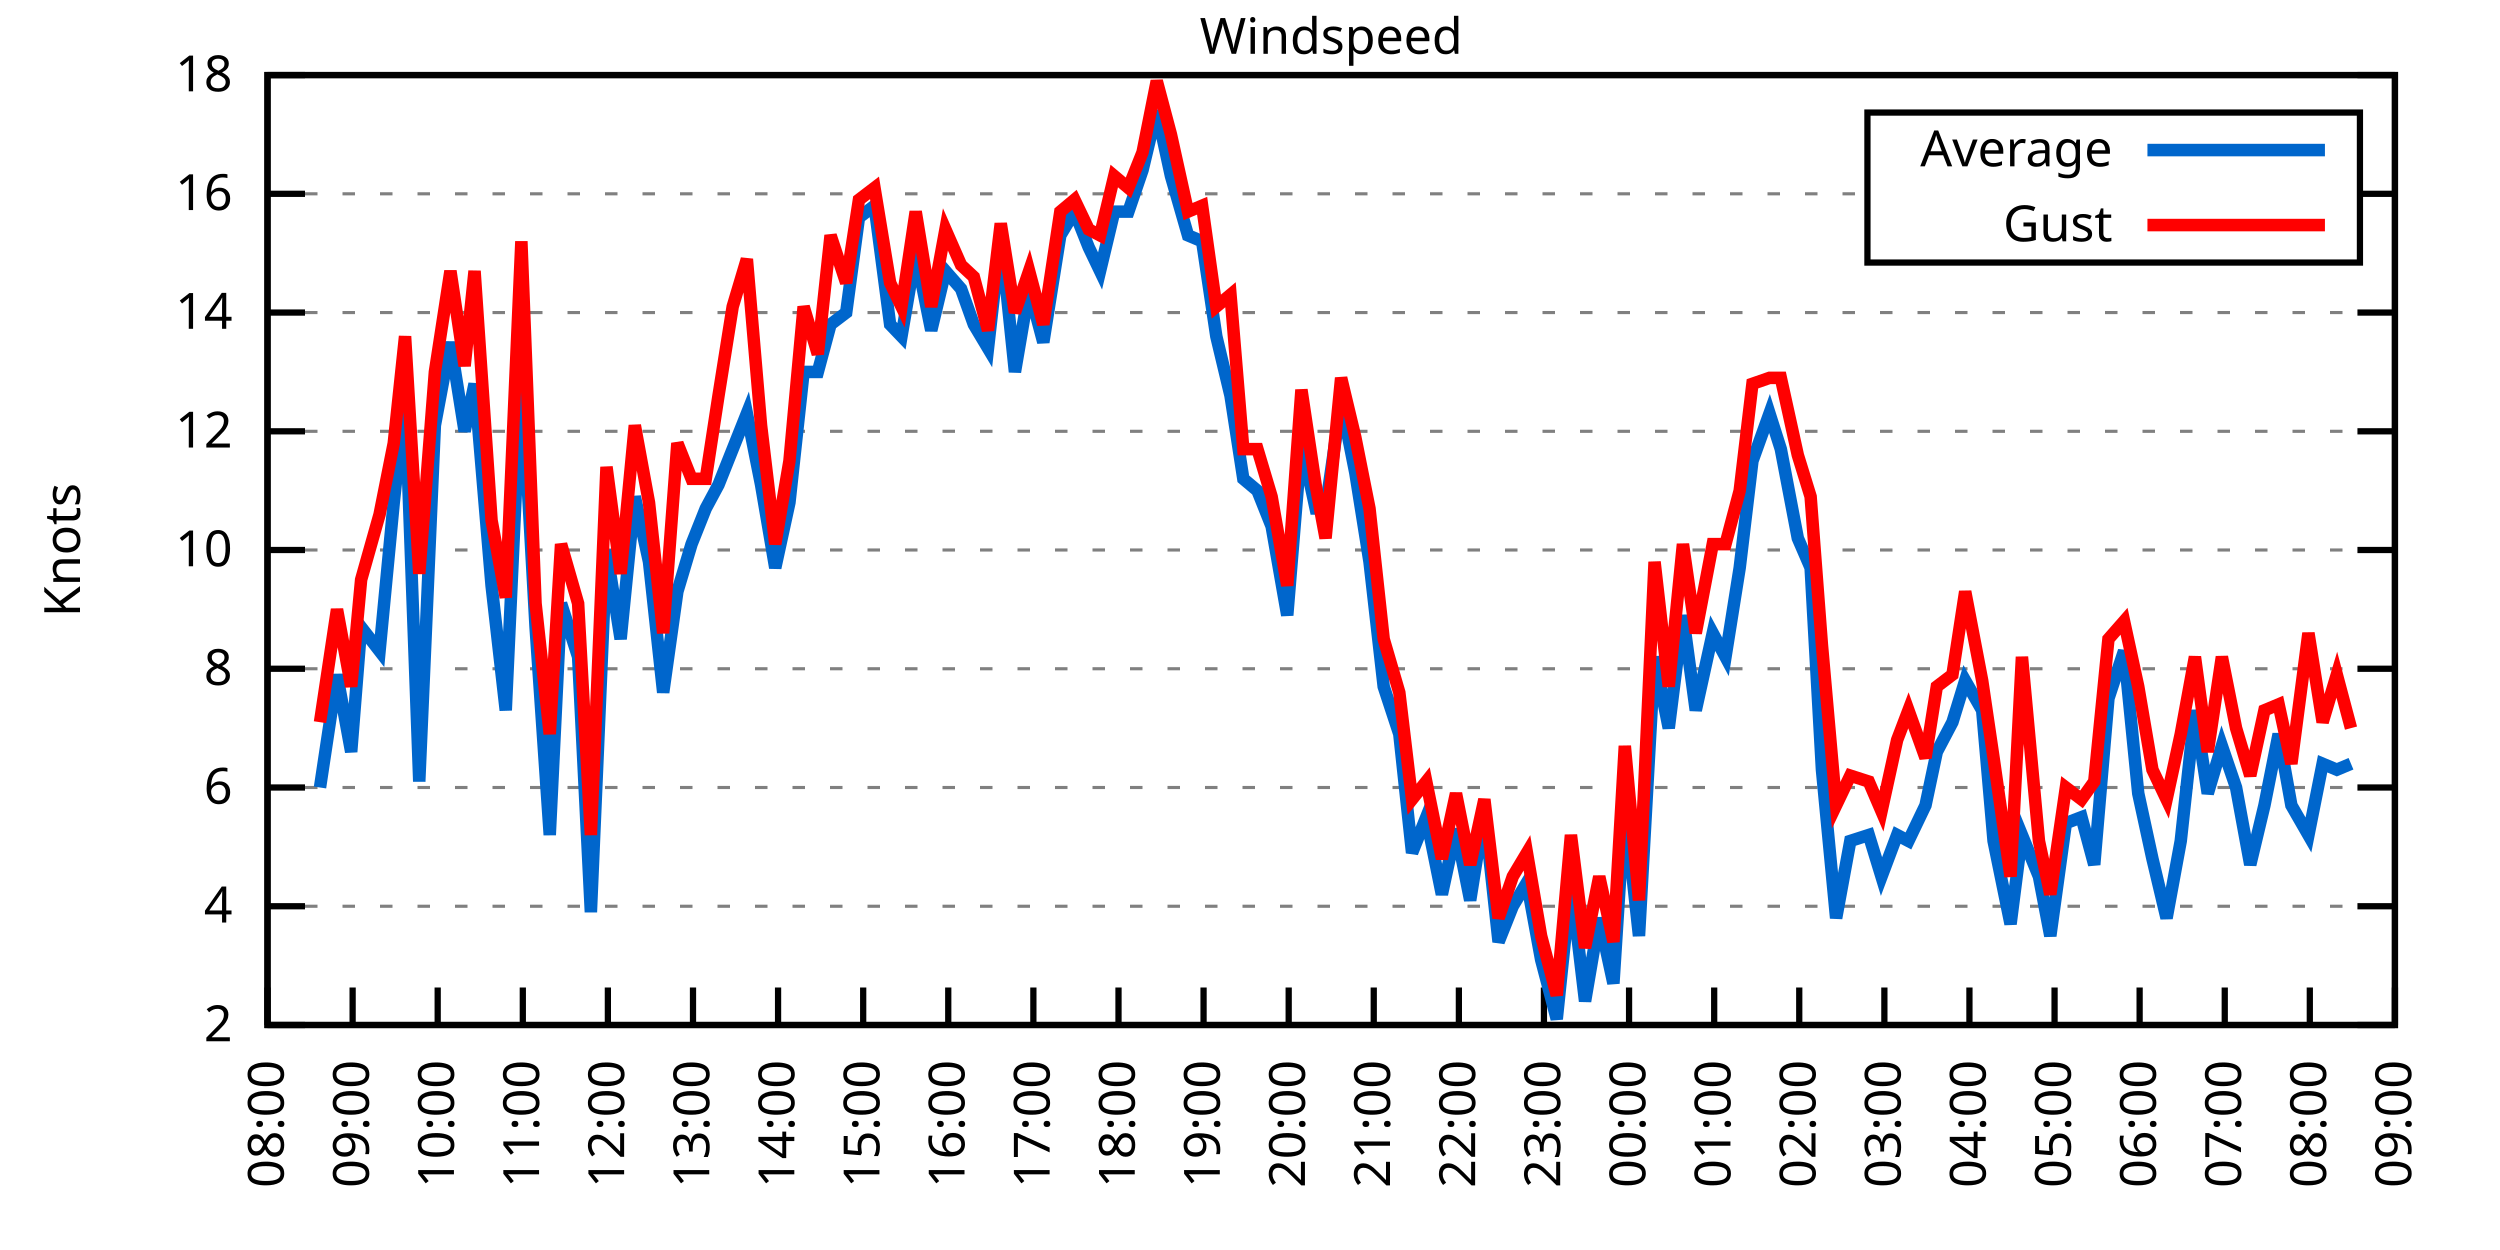
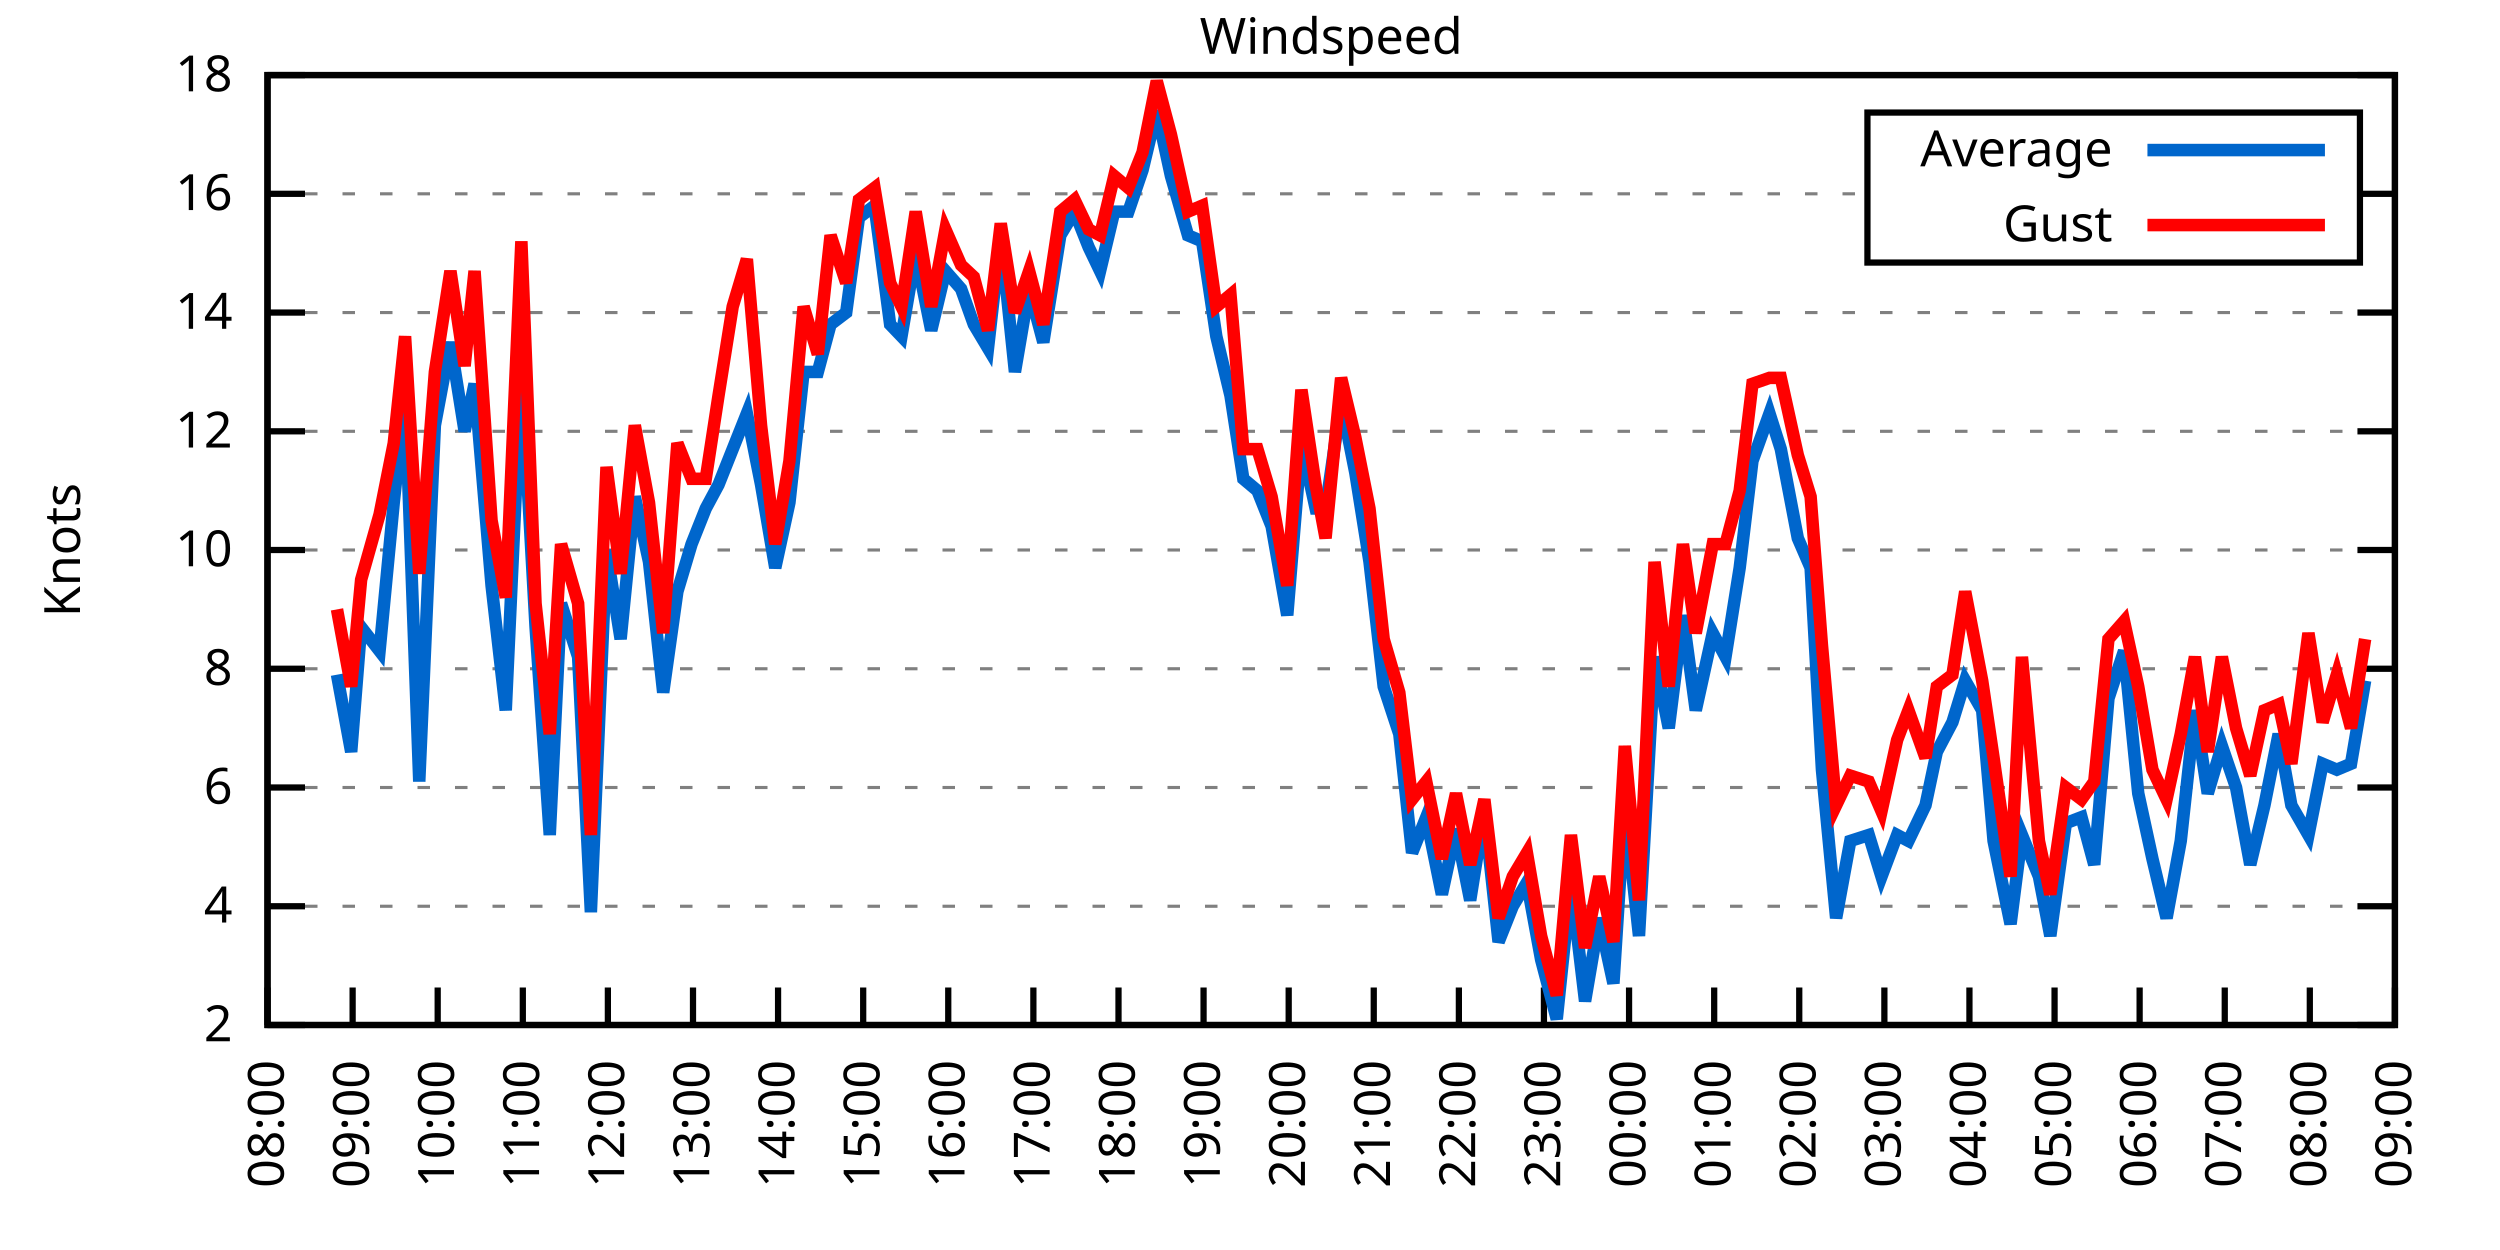
<svg xmlns="http://www.w3.org/2000/svg" xmlns:xlink="http://www.w3.org/1999/xlink" width="400" height="200" viewBox="0 0 400 200">
  <g id="gnuplot_canvas">
    <rect x="0" y="0" width="400" height="200" fill="none" />
    <defs>
      <circle id="gpDot" r="0.5" stroke-width="0.5" stroke="currentColor" />
      <path id="gpPt0" stroke-width="0.333" stroke="currentColor" d="M-1,0 h2 M0,-1 v2" />
      <path id="gpPt1" stroke-width="0.333" stroke="currentColor" d="M-1,-1 L1,1 M1,-1 L-1,1" />
      <path id="gpPt2" stroke-width="0.333" stroke="currentColor" d="M-1,0 L1,0 M0,-1 L0,1 M-1,-1 L1,1 M-1,1 L1,-1" />
      <rect id="gpPt3" stroke-width="0.333" stroke="currentColor" x="-1" y="-1" width="2" height="2" />
      <rect id="gpPt4" stroke-width="0.333" stroke="currentColor" fill="currentColor" x="-1" y="-1" width="2" height="2" />
      <circle id="gpPt5" stroke-width="0.333" stroke="currentColor" cx="0" cy="0" r="1" />
      <use xlink:href="#gpPt5" id="gpPt6" fill="currentColor" stroke="none" />
      <path id="gpPt7" stroke-width="0.333" stroke="currentColor" d="M0,-1.33 L-1.33,0.67 L1.33,0.67 z" />
      <use xlink:href="#gpPt7" id="gpPt8" fill="currentColor" stroke="none" />
      <use xlink:href="#gpPt7" id="gpPt9" stroke="currentColor" transform="rotate(180)" />
      <use xlink:href="#gpPt9" id="gpPt10" fill="currentColor" stroke="none" />
      <use xlink:href="#gpPt3" id="gpPt11" stroke="currentColor" transform="rotate(45)" />
      <use xlink:href="#gpPt11" id="gpPt12" fill="currentColor" stroke="none" />
      <path id="gpPt13" stroke-width="0.333" stroke="currentColor" d="M0,1.330 L1.265,0.411 L0.782,-1.067 L-0.782,-1.076 L-1.265,0.411 z" />
      <use xlink:href="#gpPt13" id="gpPt14" fill="currentColor" stroke="none" />
      <filter id="textbox" filterUnits="objectBoundingBox" x="0" y="0" height="1" width="1">
        <feFlood flood-color="white" flood-opacity="1" result="bgnd" />
        <feComposite in="SourceGraphic" in2="bgnd" operator="atop" />
      </filter>
      <filter id="greybox" filterUnits="objectBoundingBox" x="0" y="0" height="1" width="1">
        <feFlood flood-color="lightgrey" flood-opacity="1" result="grey" />
        <feComposite in="SourceGraphic" in2="grey" operator="atop" />
      </filter>
    </defs>
    <g fill="none" color="white" stroke="currentColor" stroke-width="1.00" stroke-linecap="butt" stroke-linejoin="miter">
</g>
    <g fill="none" color="black" stroke="currentColor" stroke-width="1.00" stroke-linecap="butt" stroke-linejoin="miter">
      <g stroke="none" shape-rendering="crispEdges">
        <polygon fill="rgb(255, 255, 255)" points="42.80,164.00 383.18,164.00 383.18,12.02 42.80,12.02 " />
      </g>
    </g>
    <g fill="none" color="black" stroke="currentColor" stroke-width="1.00" stroke-linecap="butt" stroke-linejoin="miter">
</g>
    <g fill="none" color="black" stroke="black" stroke-width="0.50" stroke-linecap="butt" stroke-linejoin="miter">
</g>
    <g fill="none" color="gray" stroke="currentColor" stroke-width="0.50" stroke-linecap="butt" stroke-linejoin="miter">
      <path stroke="gray" stroke-dasharray="2,4" class="gridline" d="M42.80,164.00 L383.19,164.00  " />
    </g>
    <g fill="none" color="gray" stroke="gray" stroke-width="1.00" stroke-linecap="butt" stroke-linejoin="miter">
</g>
    <g fill="none" color="black" stroke="currentColor" stroke-width="1.00" stroke-linecap="butt" stroke-linejoin="miter">
      <path stroke="black" d="M42.80,164.00 L48.80,164.00 M383.19,164.00 L377.19,164.00  " />
      <g transform="translate(37.20,166.60)" stroke="none" fill="black" font-family="Sans" font-size="8.00" text-anchor="end">
        <text>
          <tspan font-family="Sans"> 2</tspan>
        </text>
      </g>
    </g>
    <g fill="none" color="black" stroke="currentColor" stroke-width="1.00" stroke-linecap="butt" stroke-linejoin="miter">
</g>
    <g fill="none" color="black" stroke="black" stroke-width="0.50" stroke-linecap="butt" stroke-linejoin="miter">
</g>
    <g fill="none" color="gray" stroke="currentColor" stroke-width="0.50" stroke-linecap="butt" stroke-linejoin="miter">
      <path stroke="gray" stroke-dasharray="2,4" class="gridline" d="M42.80,145.00 L383.19,145.00  " />
    </g>
    <g fill="none" color="gray" stroke="gray" stroke-width="1.00" stroke-linecap="butt" stroke-linejoin="miter">
</g>
    <g fill="none" color="black" stroke="currentColor" stroke-width="1.00" stroke-linecap="butt" stroke-linejoin="miter">
      <path stroke="black" d="M42.80,145.00 L48.80,145.00 M383.19,145.00 L377.19,145.00  " />
      <g transform="translate(37.20,147.60)" stroke="none" fill="black" font-family="Sans" font-size="8.00" text-anchor="end">
        <text>
          <tspan font-family="Sans"> 4</tspan>
        </text>
      </g>
    </g>
    <g fill="none" color="black" stroke="currentColor" stroke-width="1.00" stroke-linecap="butt" stroke-linejoin="miter">
</g>
    <g fill="none" color="black" stroke="black" stroke-width="0.50" stroke-linecap="butt" stroke-linejoin="miter">
</g>
    <g fill="none" color="gray" stroke="currentColor" stroke-width="0.50" stroke-linecap="butt" stroke-linejoin="miter">
      <path stroke="gray" stroke-dasharray="2,4" class="gridline" d="M42.80,126.00 L383.19,126.00  " />
    </g>
    <g fill="none" color="gray" stroke="gray" stroke-width="1.00" stroke-linecap="butt" stroke-linejoin="miter">
</g>
    <g fill="none" color="black" stroke="currentColor" stroke-width="1.00" stroke-linecap="butt" stroke-linejoin="miter">
      <path stroke="black" d="M42.80,126.00 L48.80,126.00 M383.19,126.00 L377.19,126.00  " />
      <g transform="translate(37.20,128.60)" stroke="none" fill="black" font-family="Sans" font-size="8.00" text-anchor="end">
        <text>
          <tspan font-family="Sans"> 6</tspan>
        </text>
      </g>
    </g>
    <g fill="none" color="black" stroke="currentColor" stroke-width="1.00" stroke-linecap="butt" stroke-linejoin="miter">
</g>
    <g fill="none" color="black" stroke="black" stroke-width="0.50" stroke-linecap="butt" stroke-linejoin="miter">
</g>
    <g fill="none" color="gray" stroke="currentColor" stroke-width="0.50" stroke-linecap="butt" stroke-linejoin="miter">
      <path stroke="gray" stroke-dasharray="2,4" class="gridline" d="M42.80,107.00 L383.19,107.00  " />
    </g>
    <g fill="none" color="gray" stroke="gray" stroke-width="1.00" stroke-linecap="butt" stroke-linejoin="miter">
</g>
    <g fill="none" color="black" stroke="currentColor" stroke-width="1.00" stroke-linecap="butt" stroke-linejoin="miter">
      <path stroke="black" d="M42.80,107.00 L48.80,107.00 M383.19,107.00 L377.19,107.00  " />
      <g transform="translate(37.20,109.60)" stroke="none" fill="black" font-family="Sans" font-size="8.00" text-anchor="end">
        <text>
          <tspan font-family="Sans"> 8</tspan>
        </text>
      </g>
    </g>
    <g fill="none" color="black" stroke="currentColor" stroke-width="1.00" stroke-linecap="butt" stroke-linejoin="miter">
</g>
    <g fill="none" color="black" stroke="black" stroke-width="0.50" stroke-linecap="butt" stroke-linejoin="miter">
</g>
    <g fill="none" color="gray" stroke="currentColor" stroke-width="0.50" stroke-linecap="butt" stroke-linejoin="miter">
      <path stroke="gray" stroke-dasharray="2,4" class="gridline" d="M42.80,88.00 L383.19,88.00  " />
    </g>
    <g fill="none" color="gray" stroke="gray" stroke-width="1.00" stroke-linecap="butt" stroke-linejoin="miter">
</g>
    <g fill="none" color="black" stroke="currentColor" stroke-width="1.00" stroke-linecap="butt" stroke-linejoin="miter">
      <path stroke="black" d="M42.80,88.00 L48.80,88.00 M383.19,88.00 L377.19,88.00  " />
      <g transform="translate(37.20,90.60)" stroke="none" fill="black" font-family="Sans" font-size="8.00" text-anchor="end">
        <text>
          <tspan font-family="Sans"> 10</tspan>
        </text>
      </g>
    </g>
    <g fill="none" color="black" stroke="currentColor" stroke-width="1.00" stroke-linecap="butt" stroke-linejoin="miter">
</g>
    <g fill="none" color="black" stroke="black" stroke-width="0.50" stroke-linecap="butt" stroke-linejoin="miter">
</g>
    <g fill="none" color="gray" stroke="currentColor" stroke-width="0.50" stroke-linecap="butt" stroke-linejoin="miter">
      <path stroke="gray" stroke-dasharray="2,4" class="gridline" d="M42.80,69.01 L383.19,69.01  " />
    </g>
    <g fill="none" color="gray" stroke="gray" stroke-width="1.00" stroke-linecap="butt" stroke-linejoin="miter">
</g>
    <g fill="none" color="black" stroke="currentColor" stroke-width="1.00" stroke-linecap="butt" stroke-linejoin="miter">
      <path stroke="black" d="M42.80,69.01 L48.80,69.01 M383.19,69.01 L377.19,69.01  " />
      <g transform="translate(37.20,71.61)" stroke="none" fill="black" font-family="Sans" font-size="8.00" text-anchor="end">
        <text>
          <tspan font-family="Sans"> 12</tspan>
        </text>
      </g>
    </g>
    <g fill="none" color="black" stroke="currentColor" stroke-width="1.00" stroke-linecap="butt" stroke-linejoin="miter">
</g>
    <g fill="none" color="black" stroke="black" stroke-width="0.50" stroke-linecap="butt" stroke-linejoin="miter">
</g>
    <g fill="none" color="gray" stroke="currentColor" stroke-width="0.50" stroke-linecap="butt" stroke-linejoin="miter">
      <path stroke="gray" stroke-dasharray="2,4" class="gridline" d="M42.80,50.01 L383.19,50.01  " />
    </g>
    <g fill="none" color="gray" stroke="gray" stroke-width="1.00" stroke-linecap="butt" stroke-linejoin="miter">
</g>
    <g fill="none" color="black" stroke="currentColor" stroke-width="1.00" stroke-linecap="butt" stroke-linejoin="miter">
      <path stroke="black" d="M42.80,50.01 L48.80,50.01 M383.19,50.01 L377.19,50.01  " />
      <g transform="translate(37.20,52.61)" stroke="none" fill="black" font-family="Sans" font-size="8.00" text-anchor="end">
        <text>
          <tspan font-family="Sans"> 14</tspan>
        </text>
      </g>
    </g>
    <g fill="none" color="black" stroke="currentColor" stroke-width="1.00" stroke-linecap="butt" stroke-linejoin="miter">
</g>
    <g fill="none" color="black" stroke="black" stroke-width="0.50" stroke-linecap="butt" stroke-linejoin="miter">
</g>
    <g fill="none" color="gray" stroke="currentColor" stroke-width="0.50" stroke-linecap="butt" stroke-linejoin="miter">
      <path stroke="gray" stroke-dasharray="2,4" class="gridline" d="M42.80,31.01 L298.79,31.01 M377.59,31.01 L383.19,31.01  " />
    </g>
    <g fill="none" color="gray" stroke="gray" stroke-width="1.00" stroke-linecap="butt" stroke-linejoin="miter">
</g>
    <g fill="none" color="black" stroke="currentColor" stroke-width="1.00" stroke-linecap="butt" stroke-linejoin="miter">
      <path stroke="black" d="M42.80,31.01 L48.80,31.01 M383.19,31.01 L377.19,31.01  " />
      <g transform="translate(37.20,33.61)" stroke="none" fill="black" font-family="Sans" font-size="8.00" text-anchor="end">
        <text>
          <tspan font-family="Sans"> 16</tspan>
        </text>
      </g>
    </g>
    <g fill="none" color="black" stroke="currentColor" stroke-width="1.00" stroke-linecap="butt" stroke-linejoin="miter">
</g>
    <g fill="none" color="black" stroke="black" stroke-width="0.50" stroke-linecap="butt" stroke-linejoin="miter">
</g>
    <g fill="none" color="gray" stroke="currentColor" stroke-width="0.50" stroke-linecap="butt" stroke-linejoin="miter">
      <path stroke="gray" stroke-dasharray="2,4" class="gridline" d="M42.80,12.01 L383.19,12.01  " />
    </g>
    <g fill="none" color="gray" stroke="gray" stroke-width="1.00" stroke-linecap="butt" stroke-linejoin="miter">
</g>
    <g fill="none" color="black" stroke="currentColor" stroke-width="1.00" stroke-linecap="butt" stroke-linejoin="miter">
      <path stroke="black" d="M42.80,12.01 L48.80,12.01 M383.19,12.01 L377.19,12.01  " />
      <g transform="translate(37.20,14.61)" stroke="none" fill="black" font-family="Sans" font-size="8.00" text-anchor="end">
        <text>
          <tspan font-family="Sans"> 18</tspan>
        </text>
      </g>
    </g>
    <g fill="none" color="black" stroke="currentColor" stroke-width="1.00" stroke-linecap="butt" stroke-linejoin="miter">
      <path stroke="black" d="M42.80,164.00 L42.80,158.00  " />
      <g transform="translate(45.40,169.60) rotate(270.00)" stroke="none" fill="black" font-family="Sans" font-size="8.00" text-anchor="end">
        <text>
          <tspan font-family="Sans">08:00</tspan>
        </text>
      </g>
    </g>
    <g fill="none" color="black" stroke="currentColor" stroke-width="1.00" stroke-linecap="butt" stroke-linejoin="miter">
      <path stroke="black" d="M56.42,164.00 L56.42,158.00  " />
      <g transform="translate(59.02,169.60) rotate(270.00)" stroke="none" fill="black" font-family="Sans" font-size="8.00" text-anchor="end">
        <text>
          <tspan font-family="Sans">09:00</tspan>
        </text>
      </g>
    </g>
    <g fill="none" color="black" stroke="currentColor" stroke-width="1.00" stroke-linecap="butt" stroke-linejoin="miter">
      <path stroke="black" d="M70.03,164.00 L70.03,158.00  " />
      <g transform="translate(72.63,169.60) rotate(270.00)" stroke="none" fill="black" font-family="Sans" font-size="8.00" text-anchor="end">
        <text>
          <tspan font-family="Sans">10:00</tspan>
        </text>
      </g>
    </g>
    <g fill="none" color="black" stroke="currentColor" stroke-width="1.00" stroke-linecap="butt" stroke-linejoin="miter">
      <path stroke="black" d="M83.65,164.00 L83.65,158.00  " />
      <g transform="translate(86.25,169.60) rotate(270.00)" stroke="none" fill="black" font-family="Sans" font-size="8.00" text-anchor="end">
        <text>
          <tspan font-family="Sans">11:00</tspan>
        </text>
      </g>
    </g>
    <g fill="none" color="black" stroke="currentColor" stroke-width="1.00" stroke-linecap="butt" stroke-linejoin="miter">
      <path stroke="black" d="M97.26,164.00 L97.26,158.00  " />
      <g transform="translate(99.86,169.60) rotate(270.00)" stroke="none" fill="black" font-family="Sans" font-size="8.00" text-anchor="end">
        <text>
          <tspan font-family="Sans">12:00</tspan>
        </text>
      </g>
    </g>
    <g fill="none" color="black" stroke="currentColor" stroke-width="1.00" stroke-linecap="butt" stroke-linejoin="miter">
      <path stroke="black" d="M110.88,164.00 L110.88,158.00  " />
      <g transform="translate(113.48,169.60) rotate(270.00)" stroke="none" fill="black" font-family="Sans" font-size="8.00" text-anchor="end">
        <text>
          <tspan font-family="Sans">13:00</tspan>
        </text>
      </g>
    </g>
    <g fill="none" color="black" stroke="currentColor" stroke-width="1.00" stroke-linecap="butt" stroke-linejoin="miter">
      <path stroke="black" d="M124.49,164.00 L124.49,158.00  " />
      <g transform="translate(127.09,169.60) rotate(270.00)" stroke="none" fill="black" font-family="Sans" font-size="8.00" text-anchor="end">
        <text>
          <tspan font-family="Sans">14:00</tspan>
        </text>
      </g>
    </g>
    <g fill="none" color="black" stroke="currentColor" stroke-width="1.00" stroke-linecap="butt" stroke-linejoin="miter">
      <path stroke="black" d="M138.11,164.00 L138.11,158.00  " />
      <g transform="translate(140.71,169.60) rotate(270.00)" stroke="none" fill="black" font-family="Sans" font-size="8.00" text-anchor="end">
        <text>
          <tspan font-family="Sans">15:00</tspan>
        </text>
      </g>
    </g>
    <g fill="none" color="black" stroke="currentColor" stroke-width="1.00" stroke-linecap="butt" stroke-linejoin="miter">
      <path stroke="black" d="M151.72,164.00 L151.72,158.00  " />
      <g transform="translate(154.32,169.60) rotate(270.00)" stroke="none" fill="black" font-family="Sans" font-size="8.00" text-anchor="end">
        <text>
          <tspan font-family="Sans">16:00</tspan>
        </text>
      </g>
    </g>
    <g fill="none" color="black" stroke="currentColor" stroke-width="1.00" stroke-linecap="butt" stroke-linejoin="miter">
      <path stroke="black" d="M165.34,164.00 L165.34,158.00  " />
      <g transform="translate(167.94,169.60) rotate(270.00)" stroke="none" fill="black" font-family="Sans" font-size="8.00" text-anchor="end">
        <text>
          <tspan font-family="Sans">17:00</tspan>
        </text>
      </g>
    </g>
    <g fill="none" color="black" stroke="currentColor" stroke-width="1.00" stroke-linecap="butt" stroke-linejoin="miter">
      <path stroke="black" d="M178.96,164.00 L178.96,158.00  " />
      <g transform="translate(181.56,169.60) rotate(270.00)" stroke="none" fill="black" font-family="Sans" font-size="8.00" text-anchor="end">
        <text>
          <tspan font-family="Sans">18:00</tspan>
        </text>
      </g>
    </g>
    <g fill="none" color="black" stroke="currentColor" stroke-width="1.00" stroke-linecap="butt" stroke-linejoin="miter">
      <path stroke="black" d="M192.57,164.00 L192.57,158.00  " />
      <g transform="translate(195.17,169.60) rotate(270.00)" stroke="none" fill="black" font-family="Sans" font-size="8.00" text-anchor="end">
        <text>
          <tspan font-family="Sans">19:00</tspan>
        </text>
      </g>
    </g>
    <g fill="none" color="black" stroke="currentColor" stroke-width="1.00" stroke-linecap="butt" stroke-linejoin="miter">
      <path stroke="black" d="M206.19,164.00 L206.19,158.00  " />
      <g transform="translate(208.79,169.60) rotate(270.00)" stroke="none" fill="black" font-family="Sans" font-size="8.00" text-anchor="end">
        <text>
          <tspan font-family="Sans">20:00</tspan>
        </text>
      </g>
    </g>
    <g fill="none" color="black" stroke="currentColor" stroke-width="1.00" stroke-linecap="butt" stroke-linejoin="miter">
      <path stroke="black" d="M219.80,164.00 L219.80,158.00  " />
      <g transform="translate(222.40,169.60) rotate(270.00)" stroke="none" fill="black" font-family="Sans" font-size="8.00" text-anchor="end">
        <text>
          <tspan font-family="Sans">21:00</tspan>
        </text>
      </g>
    </g>
    <g fill="none" color="black" stroke="currentColor" stroke-width="1.00" stroke-linecap="butt" stroke-linejoin="miter">
      <path stroke="black" d="M233.42,164.00 L233.42,158.00  " />
      <g transform="translate(236.02,169.60) rotate(270.00)" stroke="none" fill="black" font-family="Sans" font-size="8.00" text-anchor="end">
        <text>
          <tspan font-family="Sans">22:00</tspan>
        </text>
      </g>
    </g>
    <g fill="none" color="black" stroke="currentColor" stroke-width="1.00" stroke-linecap="butt" stroke-linejoin="miter">
      <path stroke="black" d="M247.03,164.00 L247.03,158.00  " />
      <g transform="translate(249.63,169.60) rotate(270.00)" stroke="none" fill="black" font-family="Sans" font-size="8.00" text-anchor="end">
        <text>
          <tspan font-family="Sans">23:00</tspan>
        </text>
      </g>
    </g>
    <g fill="none" color="black" stroke="currentColor" stroke-width="1.00" stroke-linecap="butt" stroke-linejoin="miter">
      <path stroke="black" d="M260.65,164.00 L260.65,158.00  " />
      <g transform="translate(263.25,169.60) rotate(270.00)" stroke="none" fill="black" font-family="Sans" font-size="8.00" text-anchor="end">
        <text>
          <tspan font-family="Sans">00:00</tspan>
        </text>
      </g>
    </g>
    <g fill="none" color="black" stroke="currentColor" stroke-width="1.00" stroke-linecap="butt" stroke-linejoin="miter">
      <path stroke="black" d="M274.27,164.00 L274.27,158.00  " />
      <g transform="translate(276.87,169.60) rotate(270.00)" stroke="none" fill="black" font-family="Sans" font-size="8.00" text-anchor="end">
        <text>
          <tspan font-family="Sans">01:00</tspan>
        </text>
      </g>
    </g>
    <g fill="none" color="black" stroke="currentColor" stroke-width="1.00" stroke-linecap="butt" stroke-linejoin="miter">
      <path stroke="black" d="M287.88,164.00 L287.88,158.00  " />
      <g transform="translate(290.48,169.60) rotate(270.00)" stroke="none" fill="black" font-family="Sans" font-size="8.00" text-anchor="end">
        <text>
          <tspan font-family="Sans">02:00</tspan>
        </text>
      </g>
    </g>
    <g fill="none" color="black" stroke="currentColor" stroke-width="1.00" stroke-linecap="butt" stroke-linejoin="miter">
      <path stroke="black" d="M301.50,164.00 L301.50,158.00  " />
      <g transform="translate(304.10,169.60) rotate(270.00)" stroke="none" fill="black" font-family="Sans" font-size="8.00" text-anchor="end">
        <text>
          <tspan font-family="Sans">03:00</tspan>
        </text>
      </g>
    </g>
    <g fill="none" color="black" stroke="currentColor" stroke-width="1.00" stroke-linecap="butt" stroke-linejoin="miter">
      <path stroke="black" d="M315.11,164.00 L315.11,158.00  " />
      <g transform="translate(317.71,169.60) rotate(270.00)" stroke="none" fill="black" font-family="Sans" font-size="8.00" text-anchor="end">
        <text>
          <tspan font-family="Sans">04:00</tspan>
        </text>
      </g>
    </g>
    <g fill="none" color="black" stroke="currentColor" stroke-width="1.00" stroke-linecap="butt" stroke-linejoin="miter">
      <path stroke="black" d="M328.73,164.00 L328.73,158.00  " />
      <g transform="translate(331.33,169.60) rotate(270.00)" stroke="none" fill="black" font-family="Sans" font-size="8.00" text-anchor="end">
        <text>
          <tspan font-family="Sans">05:00</tspan>
        </text>
      </g>
    </g>
    <g fill="none" color="black" stroke="currentColor" stroke-width="1.00" stroke-linecap="butt" stroke-linejoin="miter">
      <path stroke="black" d="M342.34,164.00 L342.34,158.00  " />
      <g transform="translate(344.94,169.60) rotate(270.00)" stroke="none" fill="black" font-family="Sans" font-size="8.00" text-anchor="end">
        <text>
          <tspan font-family="Sans">06:00</tspan>
        </text>
      </g>
    </g>
    <g fill="none" color="black" stroke="currentColor" stroke-width="1.00" stroke-linecap="butt" stroke-linejoin="miter">
      <path stroke="black" d="M355.96,164.00 L355.96,158.00  " />
      <g transform="translate(358.56,169.60) rotate(270.00)" stroke="none" fill="black" font-family="Sans" font-size="8.00" text-anchor="end">
        <text>
          <tspan font-family="Sans">07:00</tspan>
        </text>
      </g>
    </g>
    <g fill="none" color="black" stroke="currentColor" stroke-width="1.00" stroke-linecap="butt" stroke-linejoin="miter">
      <path stroke="black" d="M369.57,164.00 L369.57,158.00  " />
      <g transform="translate(372.17,169.60) rotate(270.00)" stroke="none" fill="black" font-family="Sans" font-size="8.00" text-anchor="end">
        <text>
          <tspan font-family="Sans">08:00</tspan>
        </text>
      </g>
    </g>
    <g fill="none" color="black" stroke="currentColor" stroke-width="1.00" stroke-linecap="butt" stroke-linejoin="miter">
      <path stroke="black" d="M383.19,164.00 L383.19,158.00  " />
      <g transform="translate(385.79,169.60) rotate(270.00)" stroke="none" fill="black" font-family="Sans" font-size="8.00" text-anchor="end">
        <text>
          <tspan font-family="Sans">09:00</tspan>
        </text>
      </g>
    </g>
    <g fill="none" color="black" stroke="currentColor" stroke-width="1.00" stroke-linecap="butt" stroke-linejoin="miter">
</g>
    <g fill="none" color="black" stroke="currentColor" stroke-width="1.00" stroke-linecap="butt" stroke-linejoin="miter">
      <path stroke="black" d="M42.80,12.01 L42.80,164.00 L383.19,164.00 L383.19,12.01 L42.80,12.01 Z  " />
    </g>
    <g fill="none" color="black" stroke="currentColor" stroke-width="1.00" stroke-linecap="butt" stroke-linejoin="miter">
</g>
    <g fill="none" color="black" stroke="currentColor" stroke-width="1.00" stroke-linecap="butt" stroke-linejoin="miter">
      <path stroke="black" d="M298.79,42.01 L298.79,18.01 L377.59,18.01 L377.59,42.01 L298.79,42.01 Z  " />
    </g>
    <g id="Windspeed_plot_1">
      <g fill="none" color="white" stroke="black" stroke-width="2.00" stroke-linecap="butt" stroke-linejoin="miter">
</g>
      <g fill="none" color="black" stroke="currentColor" stroke-width="2.00" stroke-linecap="butt" stroke-linejoin="miter">
        <g transform="translate(337.99,26.61)" stroke="none" fill="black" font-family="Sans" font-size="8.00" text-anchor="end">
          <text>
            <tspan font-family="Sans">Average</tspan>
          </text>
        </g>
      </g>
      <g fill="none" color="black" stroke="currentColor" stroke-width="2.00" stroke-linecap="butt" stroke-linejoin="miter">
-         <path stroke="rgb(  0, 102, 204)" d="M343.59,24.01 L371.99,24.01 M51.20,126.00 L53.92,107.95 L56.19,120.30 L57.78,100.35 L60.73,104.15 L63.00,80.41   L64.81,63.31 L67.08,125.05 L69.58,68.06 L72.07,54.76 L74.34,69.01 L75.93,61.41 L78.65,93.70 L80.92,113.65   L83.42,59.51 L85.69,100.35 L87.96,133.60 L89.77,96.55 L92.50,105.10 L94.54,145.95 L97.04,88.00 L99.30,102.25   L101.57,79.46 L103.84,89.90 L106.11,110.80 L108.38,94.65 L110.65,87.06 L112.92,81.36 L114.96,77.56 L117.23,71.86   L119.50,66.16 L121.77,77.56 L124.04,90.85 L126.31,80.41 L128.58,59.51 L130.85,59.51 L132.89,51.91 L135.39,50.01   L137.43,34.81 L139.92,32.91 L142.42,51.91 L144.24,53.81 L146.51,40.51 L149.00,52.86 L151.27,43.36 L153.77,46.21   L155.81,51.91 L158.08,55.71 L160.12,37.66 L162.39,59.51 L164.66,46.21 L166.93,54.76 L169.65,37.66 L171.92,33.86   L174.19,39.56 L176.01,43.36 L178.28,33.86 L180.54,33.86 L182.81,27.21 L185.08,17.71 L187.35,28.16 L190.08,37.66   L192.34,38.61 L194.61,53.81 L196.88,63.31 L198.93,76.61 L201.19,78.51 L203.46,84.21 L205.96,98.45 L208.23,70.91   L210.50,81.36 L212.09,81.36 L214.58,64.26 L216.85,75.66 L219.12,89.90 L221.39,109.85 L223.89,117.45 L225.93,136.45   L228.20,130.75 L230.70,143.10 L232.96,132.65 L235.23,144.05 L237.50,129.80 L239.77,150.70 L242.04,145.00 L244.31,141.20   L246.58,153.55 L249.08,163.05 L251.35,141.20 L253.61,160.20 L255.88,146.90 L258.15,157.35 L259.97,128.85 L262.24,149.75   L264.73,105.10 L267.00,116.50 L269.27,98.45 L271.32,113.65 L274.04,101.30 L276.08,105.10 L278.35,90.85 L280.39,73.76   L283.12,66.16 L284.93,71.86 L287.65,86.11 L289.70,90.85 L291.51,123.15 L293.78,146.90 L296.05,134.55 L299.00,133.60   L301.04,140.25 L303.54,133.60 L305.35,134.55 L308.08,128.85 L309.89,120.30 L312.39,115.55 L314.43,108.90 L317.15,113.65   L318.97,134.55 L321.69,147.85 L323.51,133.60 L326.23,140.25 L328.05,149.75 L330.54,131.70 L333.04,130.75 L335.08,138.35   L337.35,111.75 L339.85,104.15 L342.12,126.95 L344.39,137.40 L346.65,146.90 L348.92,134.55 L351.19,113.65 L353.24,126.95   L355.50,119.35 L357.77,126.00 L360.04,138.35 L362.31,128.85 L364.58,117.45 L366.62,128.85 L369.35,133.60 L371.62,122.20   L373.89,123.15 L376.16,122.20  " />
+         <path stroke="rgb(  0, 102, 204)" d="M343.59,24.01 L371.99,24.01 M53.92,107.95 L56.19,120.30 L57.78,100.35 L60.73,104.15 L63.00,80.41 L64.81,63.31   L67.08,125.05 L69.58,68.06 L72.07,54.76 L74.34,69.01 L75.93,61.41 L78.65,93.70 L80.92,113.65 L83.42,59.51   L85.69,100.35 L87.96,133.60 L89.77,96.55 L92.50,105.10 L94.54,145.95 L97.04,88.00 L99.30,102.25 L101.57,79.46   L103.84,89.90 L106.11,110.80 L108.38,94.65 L110.65,87.06 L112.92,81.36 L114.96,77.56 L117.23,71.86 L119.50,66.16   L121.77,77.56 L124.04,90.85 L126.31,80.41 L128.58,59.51 L130.85,59.51 L132.89,51.91 L135.39,50.01 L137.43,34.81   L139.92,32.91 L142.42,51.91 L144.24,53.81 L146.51,40.51 L149.00,52.86 L151.27,43.36 L153.77,46.21 L155.81,51.91   L158.08,55.71 L160.12,37.66 L162.39,59.51 L164.66,46.21 L166.93,54.76 L169.65,37.66 L171.92,33.86 L174.19,39.56   L176.01,43.36 L178.28,33.86 L180.54,33.86 L182.81,27.21 L185.08,17.71 L187.35,28.16 L190.08,37.66 L192.34,38.61   L194.61,53.81 L196.88,63.31 L198.93,76.61 L201.19,78.51 L203.46,84.21 L205.96,98.45 L208.23,70.91 L210.50,81.36   L212.09,81.36 L214.58,64.26 L216.85,75.66 L219.12,89.90 L221.39,109.85 L223.89,117.45 L225.93,136.45 L228.20,130.75   L230.70,143.10 L232.96,132.65 L235.23,144.05 L237.50,129.80 L239.77,150.70 L242.04,145.00 L244.31,141.20 L246.58,153.55   L249.08,163.05 L251.35,141.20 L253.61,160.20 L255.88,146.90 L258.15,157.35 L259.97,128.85 L262.24,149.75 L264.73,105.10   L267.00,116.50 L269.27,98.45 L271.32,113.65 L274.04,101.30 L276.08,105.10 L278.35,90.85 L280.39,73.76 L283.12,66.16   L284.93,71.86 L287.65,86.11 L289.70,90.85 L291.51,123.15 L293.78,146.90 L296.05,134.55 L299.00,133.60 L301.04,140.25   L303.54,133.60 L305.35,134.55 L308.08,128.85 L309.89,120.30 L312.39,115.55 L314.43,108.90 L317.15,113.65 L318.97,134.55   L321.69,147.85 L323.51,133.60 L326.23,140.25 L328.05,149.75 L330.54,131.70 L333.04,130.75 L335.08,138.35 L337.35,111.75   L339.85,104.15 L342.12,126.95 L344.39,137.40 L346.65,146.90 L348.92,134.55 L351.19,113.65 L353.24,126.95 L355.50,119.35   L357.77,126.00 L360.04,138.35 L362.31,128.85 L364.58,117.45 L366.62,128.85 L369.35,133.60 L371.62,122.20 L373.89,123.15   L376.16,122.20 L378.42,108.90  " />
      </g>
    </g>
    <g id="Windspeed_plot_2">
      <g fill="none" color="black" stroke="currentColor" stroke-width="2.00" stroke-linecap="butt" stroke-linejoin="miter">
        <g transform="translate(337.99,38.61)" stroke="none" fill="black" font-family="Sans" font-size="8.00" text-anchor="end">
          <text>
            <tspan font-family="Sans">Gust</tspan>
          </text>
        </g>
      </g>
      <g fill="none" color="black" stroke="currentColor" stroke-width="2.00" stroke-linecap="butt" stroke-linejoin="miter">
-         <path stroke="rgb(255,   0,   0)" d="M343.59,36.01 L371.99,36.01 M51.20,115.55 L53.92,97.50 L56.19,109.85 L57.78,92.75 L60.73,82.31 L63.00,70.91   L64.81,53.81 L67.08,91.80 L69.58,59.51 L72.07,43.36 L74.34,58.56 L75.93,43.36 L78.65,83.26 L80.92,95.60   L83.42,38.61 L85.69,96.55 L87.96,117.45 L89.77,87.06 L92.50,96.55 L94.54,133.60 L97.04,74.71 L99.30,91.80   L101.57,68.06 L103.84,80.41 L106.11,101.30 L108.38,70.91 L110.65,76.61 L112.92,76.61 L114.96,63.31 L117.23,49.06   L119.50,41.46 L121.77,68.06 L124.04,87.06 L126.31,73.76 L128.58,49.06 L130.85,56.66 L132.89,37.66 L135.39,45.26   L137.43,31.96 L139.92,30.06 L142.42,45.26 L144.24,49.06 L146.51,33.86 L149.00,49.06 L151.27,36.71 L153.77,42.41   L155.81,44.31 L158.08,52.86 L160.12,35.76 L162.39,50.01 L164.66,43.36 L166.93,51.91 L169.65,33.86 L171.92,31.96   L174.19,36.71 L176.01,37.66 L178.28,28.16 L180.54,30.06 L182.81,24.36 L185.08,12.96 L187.35,21.51 L190.08,33.86   L192.34,32.91 L194.61,49.06 L196.88,47.16 L198.93,71.86 L201.19,71.86 L203.46,79.46 L205.96,93.70 L208.23,62.36   L210.50,77.56 L212.09,86.11 L214.58,60.46 L216.85,69.96 L219.12,81.36 L221.39,102.25 L223.89,110.80 L225.93,127.90   L228.20,125.05 L230.70,137.40 L232.96,126.95 L235.23,138.35 L237.50,127.90 L239.77,146.90 L242.04,140.25 L244.31,136.45   L246.58,149.75 L249.08,159.25 L251.35,133.60 L253.61,151.65 L255.88,140.25 L258.15,150.70 L259.97,119.35 L262.24,144.05   L264.73,89.90 L267.00,109.85 L269.27,87.06 L271.32,101.30 L274.04,87.06 L276.08,87.06 L278.35,78.51 L280.39,61.41   L283.12,60.46 L284.93,60.46 L287.65,72.81 L289.70,79.46 L291.51,103.20 L293.78,128.85 L296.05,124.10 L299.00,125.05   L301.04,129.80 L303.54,118.40 L305.35,113.65 L308.08,121.25 L309.89,109.85 L312.39,107.95 L314.43,94.65 L317.15,108.90   L318.97,121.25 L321.69,140.25 L323.51,105.10 L326.23,134.55 L328.05,143.10 L330.54,126.00 L333.04,127.90 L335.08,125.05   L337.35,102.25 L339.85,99.40 L342.12,109.85 L344.39,123.15 L346.65,127.90 L348.92,117.45 L351.19,105.10 L353.24,120.30   L355.50,105.10 L357.77,116.50 L360.04,124.10 L362.31,113.65 L364.58,112.70 L366.62,122.20 L369.35,101.30 L371.62,115.55   L373.89,107.95 L376.16,116.50  " />
+         <path stroke="rgb(255,   0,   0)" d="M343.59,36.01 L371.99,36.01 M53.92,97.50 L56.19,109.85 L57.78,92.75 L60.73,82.31 L63.00,70.91 L64.81,53.81   L67.08,91.80 L69.58,59.51 L72.07,43.36 L74.34,58.56 L75.93,43.36 L78.65,83.26 L80.92,95.60 L83.42,38.61   L85.69,96.55 L87.96,117.45 L89.77,87.06 L92.50,96.55 L94.54,133.60 L97.04,74.71 L99.30,91.80 L101.57,68.06   L103.84,80.41 L106.11,101.30 L108.38,70.91 L110.65,76.61 L112.92,76.61 L114.96,63.31 L117.23,49.06 L119.50,41.46   L121.77,68.06 L124.04,87.06 L126.31,73.76 L128.58,49.06 L130.85,56.66 L132.89,37.66 L135.39,45.26 L137.43,31.96   L139.92,30.06 L142.42,45.26 L144.24,49.06 L146.51,33.86 L149.00,49.06 L151.27,36.71 L153.77,42.41 L155.81,44.31   L158.08,52.86 L160.12,35.76 L162.39,50.01 L164.66,43.36 L166.93,51.91 L169.65,33.86 L171.92,31.96 L174.19,36.71   L176.01,37.66 L178.28,28.16 L180.54,30.06 L182.81,24.36 L185.08,12.96 L187.35,21.51 L190.08,33.86 L192.34,32.91   L194.61,49.06 L196.88,47.16 L198.93,71.86 L201.19,71.86 L203.46,79.46 L205.96,93.70 L208.23,62.36 L210.50,77.56   L212.09,86.11 L214.58,60.46 L216.85,69.96 L219.12,81.36 L221.39,102.25 L223.89,110.80 L225.93,127.90 L228.20,125.05   L230.70,137.40 L232.96,126.95 L235.23,138.35 L237.50,127.90 L239.77,146.90 L242.04,140.25 L244.31,136.45 L246.58,149.75   L249.08,159.25 L251.35,133.60 L253.61,151.65 L255.88,140.25 L258.15,150.70 L259.97,119.35 L262.24,144.05 L264.73,89.90   L267.00,109.85 L269.27,87.06 L271.32,101.30 L274.04,87.06 L276.08,87.06 L278.35,78.51 L280.39,61.41 L283.12,60.46   L284.93,60.46 L287.65,72.81 L289.70,79.46 L291.51,103.20 L293.78,128.85 L296.05,124.10 L299.00,125.05 L301.04,129.80   L303.54,118.40 L305.35,113.65 L308.08,121.25 L309.89,109.85 L312.39,107.95 L314.43,94.65 L317.15,108.90 L318.97,121.25   L321.69,140.25 L323.51,105.10 L326.23,134.55 L328.05,143.10 L330.54,126.00 L333.04,127.90 L335.08,125.05 L337.35,102.25   L339.85,99.40 L342.12,109.85 L344.39,123.15 L346.65,127.90 L348.92,117.45 L351.19,105.10 L353.24,120.30 L355.50,105.10   L357.77,116.50 L360.04,124.10 L362.31,113.65 L364.58,112.70 L366.62,122.20 L369.35,101.30 L371.62,115.55 L373.89,107.95   L376.16,116.50 L378.42,102.25  " />
      </g>
    </g>
    <g fill="none" color="black" stroke="currentColor" stroke-width="2.00" stroke-linecap="butt" stroke-linejoin="miter">
</g>
    <g fill="none" color="black" stroke="black" stroke-width="1.00" stroke-linecap="butt" stroke-linejoin="miter">
</g>
    <g fill="none" color="black" stroke="currentColor" stroke-width="1.00" stroke-linecap="butt" stroke-linejoin="miter">
      <path stroke="black" d="M42.80,12.01 L42.80,164.00 L383.19,164.00 L383.19,12.01 L42.80,12.01 Z  " />
      <g transform="translate(12.80,88.01) rotate(270.00)" stroke="none" fill="black" font-family="Sans" font-size="8.00" text-anchor="middle">
        <text>
          <tspan font-family="Sans">Knots</tspan>
        </text>
      </g>
    </g>
    <g fill="none" color="black" stroke="currentColor" stroke-width="1.00" stroke-linecap="butt" stroke-linejoin="miter">
</g>
    <g fill="none" color="black" stroke="currentColor" stroke-width="1.00" stroke-linecap="butt" stroke-linejoin="miter">
      <g transform="translate(212.99,8.61)" stroke="none" fill="black" font-family="Sans" font-size="8.00" text-anchor="middle">
        <text>
          <tspan font-family="Sans">Windspeed</tspan>
        </text>
      </g>
    </g>
    <g fill="none" color="black" stroke="currentColor" stroke-width="1.00" stroke-linecap="butt" stroke-linejoin="miter">
</g>
  </g>
</svg>
